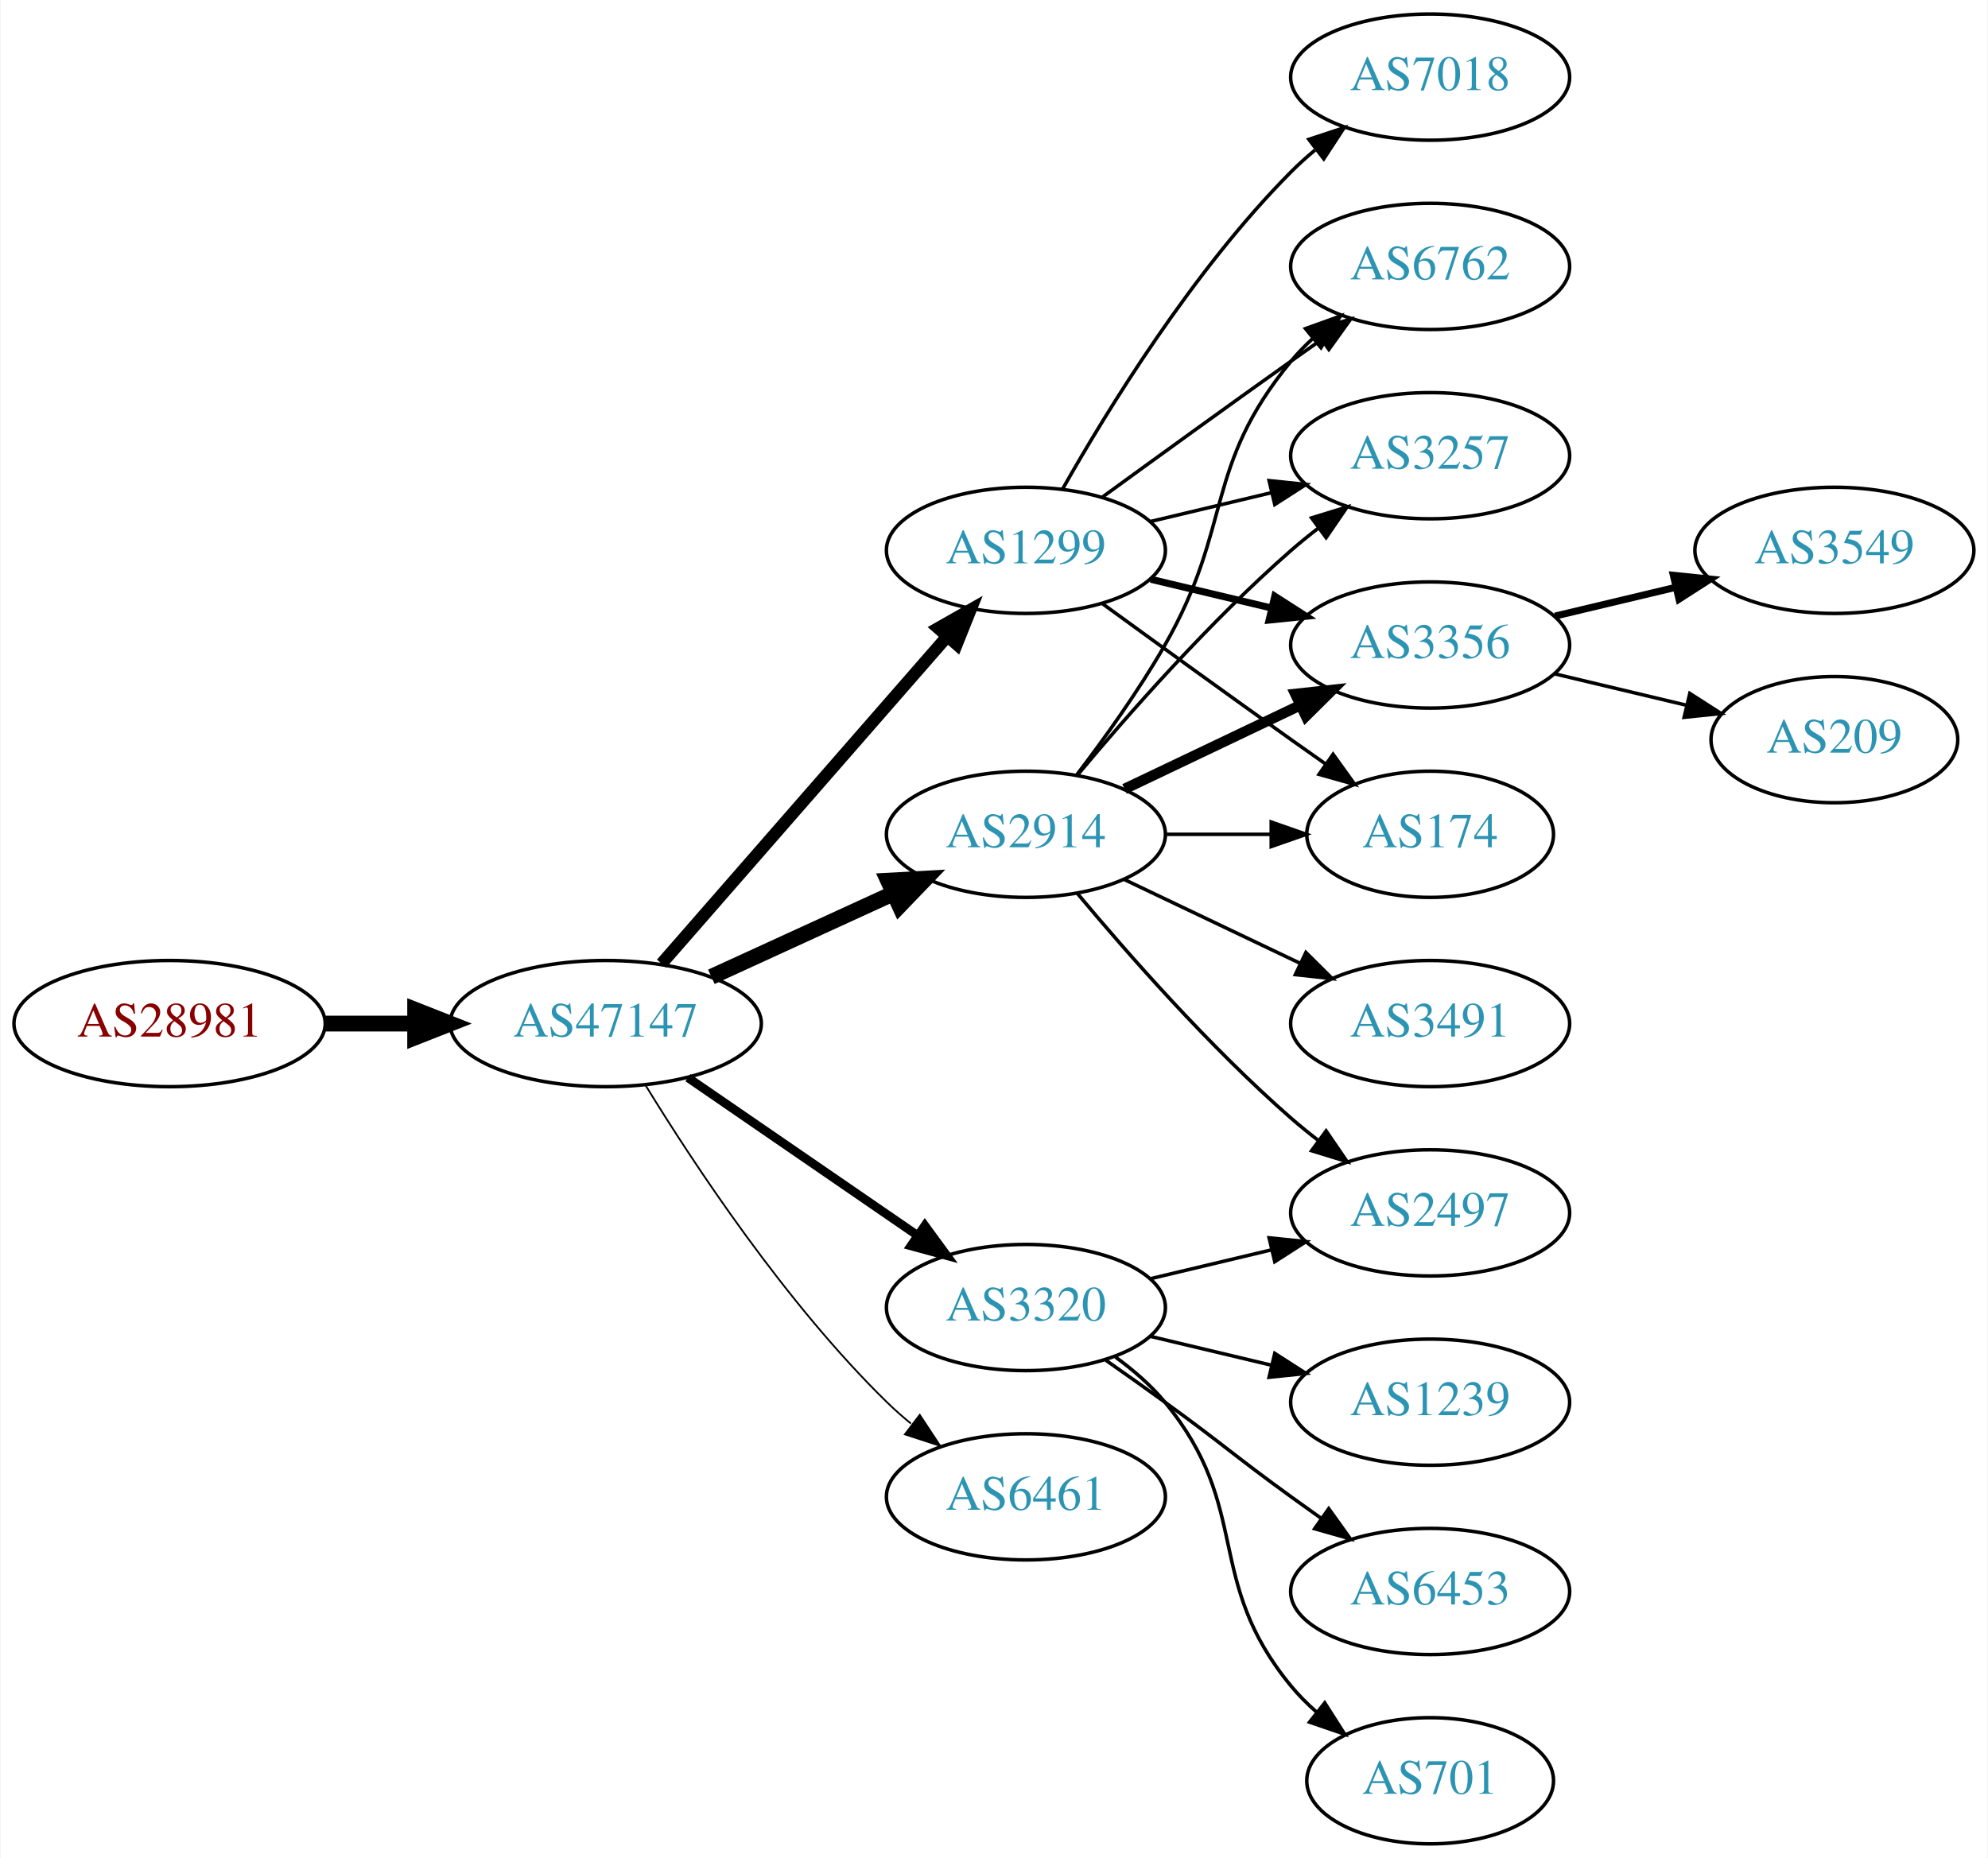
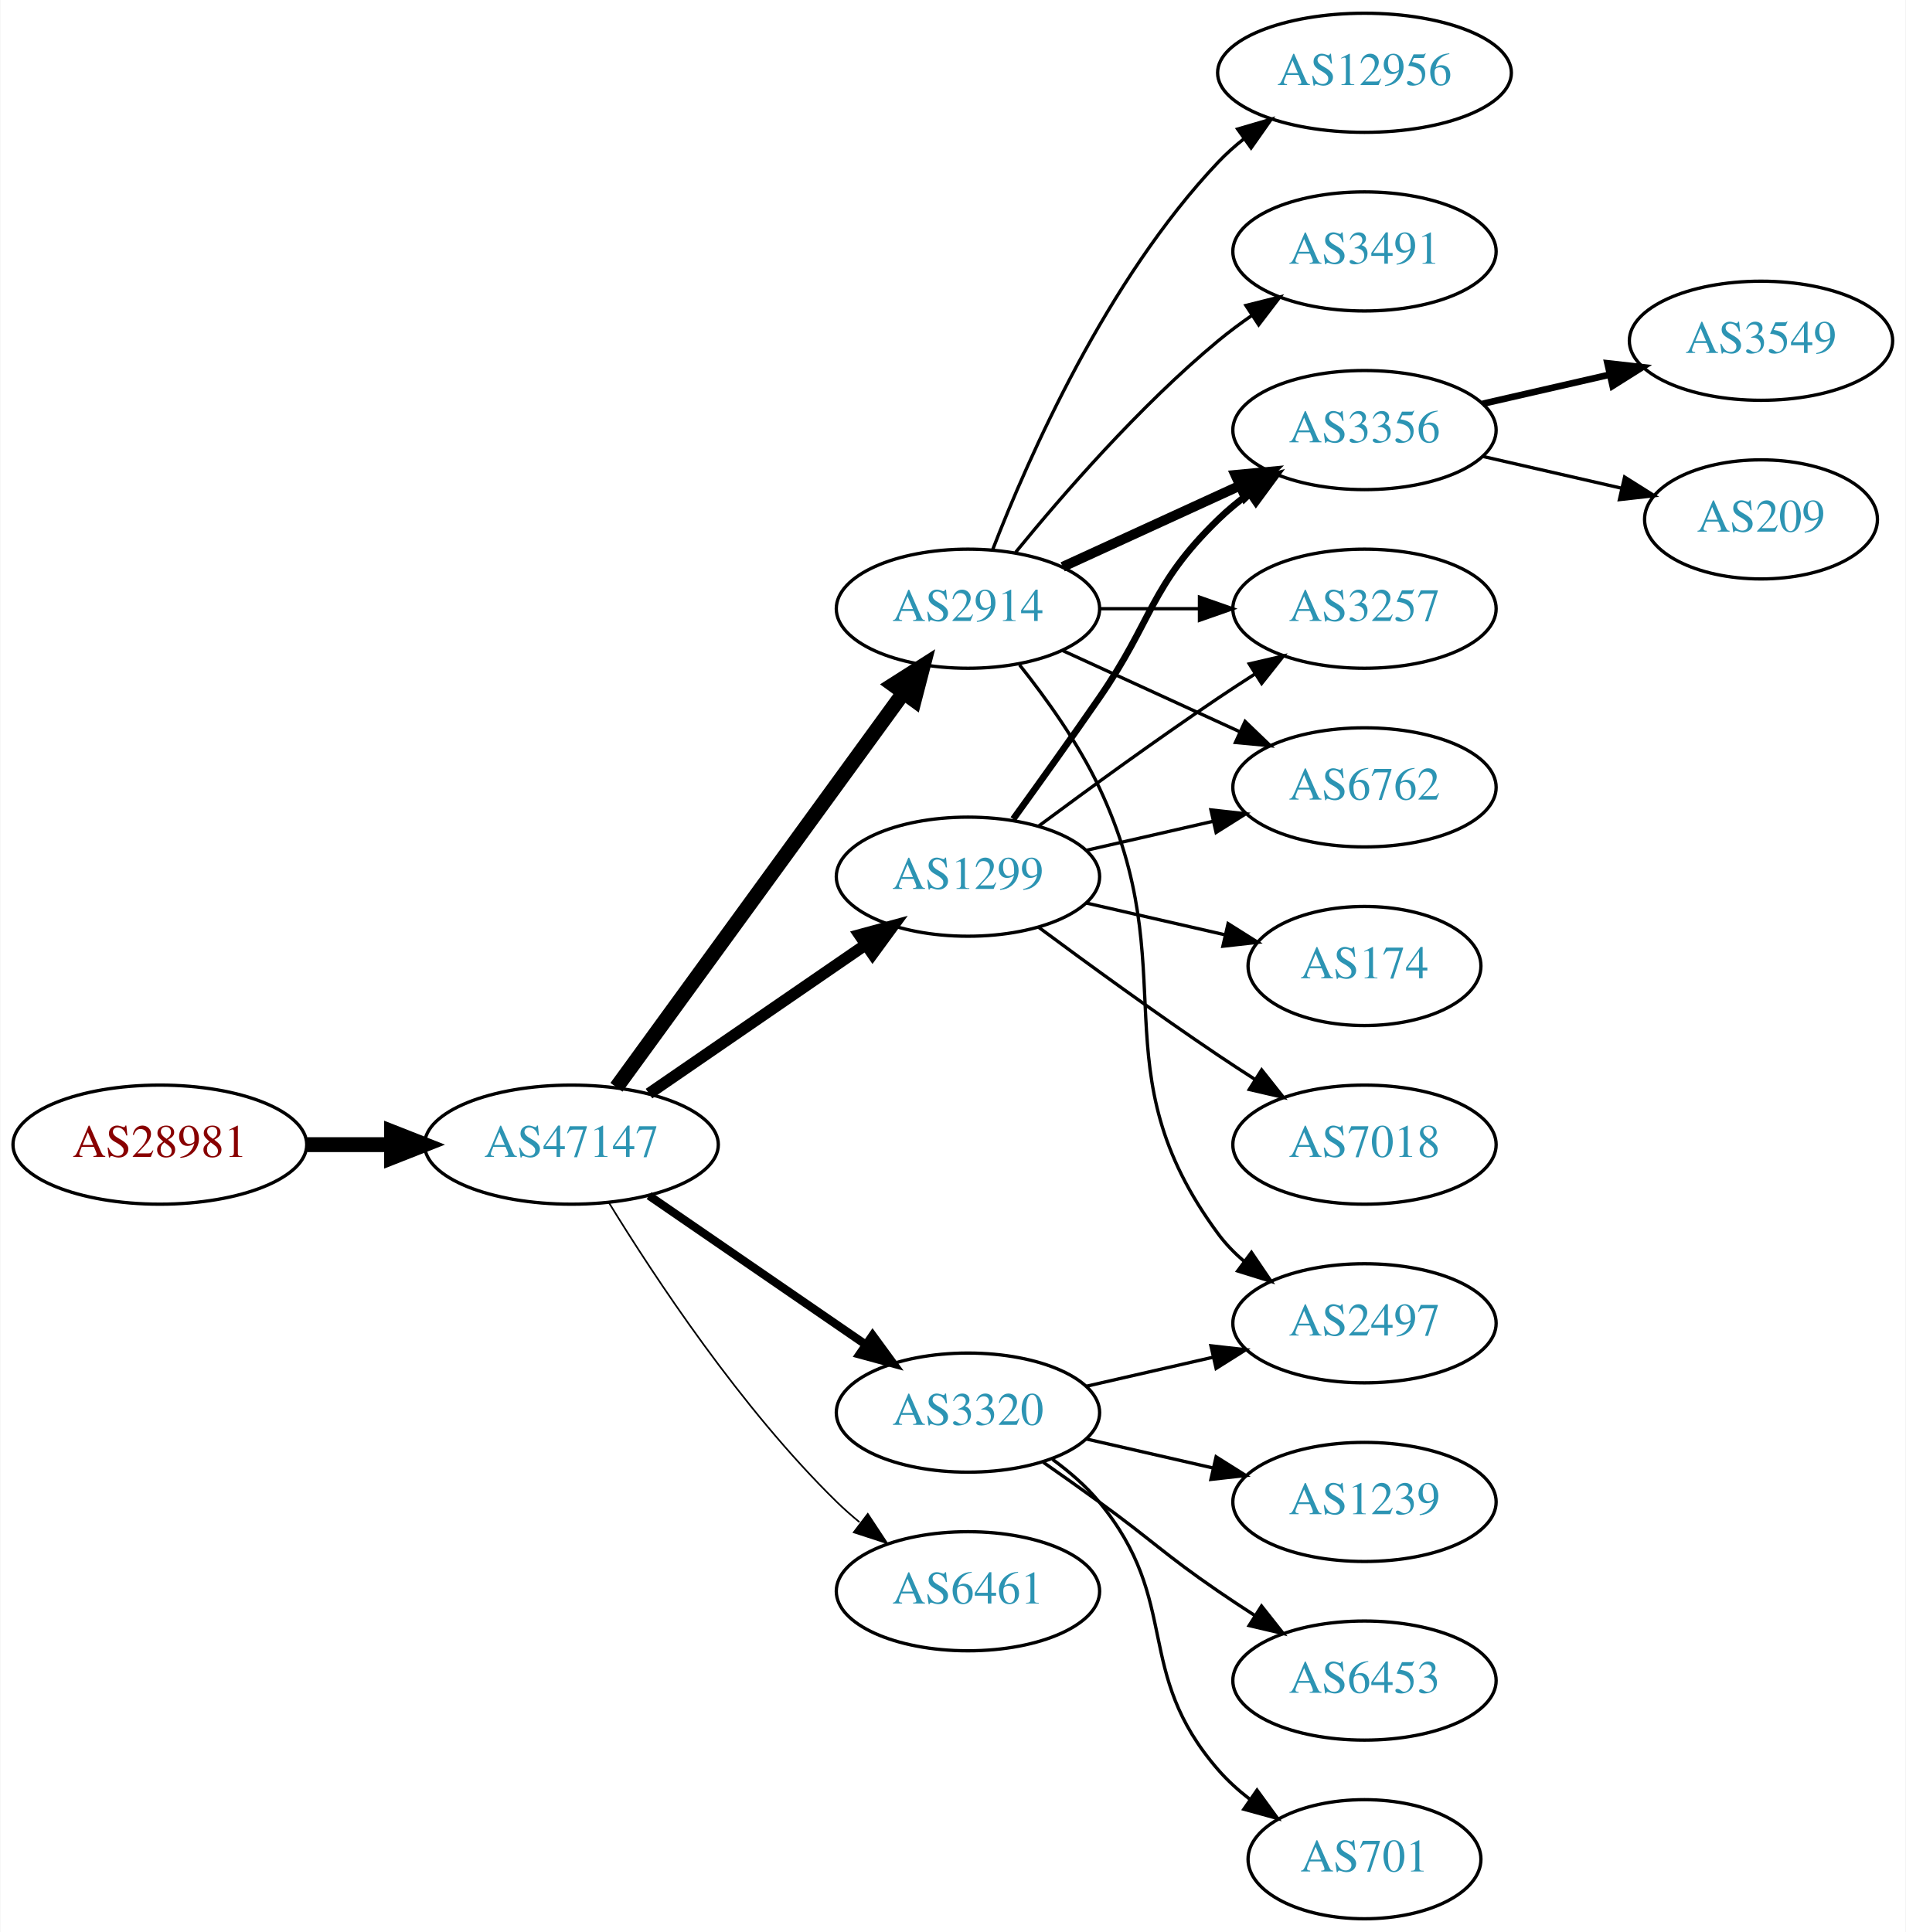
- <svg xmlns="http://www.w3.org/2000/svg" xmlns:xlink="http://www.w3.org/1999/xlink" width="567pt" height="530pt" viewBox="0.00 0.00 566.66 530.00">
-   <g id="graph0" class="graph" transform="scale(1 1) rotate(0) translate(4 526)">
-     <polygon fill="white" stroke="none" points="-4,4 -4,-526 562.663,-526 562.663,4 -4,4" />
+ <svg xmlns="http://www.w3.org/2000/svg" xmlns:xlink="http://www.w3.org/1999/xlink" width="576pt" height="584pt" viewBox="0.00 0.00 575.76 584.00">
+   <g id="graph0" class="graph" transform="scale(1 1) rotate(0) translate(4 580)">
+     <polygon fill="white" stroke="none" points="-4,4 -4,-580 571.762,-580 571.762,4 -4,4" />
    <g id="node1" class="node">
      <g id="a_node1">
        <a xlink:href="/asn/28981" xlink:title="AS28981 ~ Styria Media IT [AT]">
          <ellipse fill="#ffffff" stroke="black" cx="44.196" cy="-234" rx="44.393" ry="18" />
          <text text-anchor="middle" x="44.196" y="-230.3" font-family="Times,serif" font-size="14.00" fill="#880000">AS28981</text>
        </a>
      </g>
    </g>
    <g id="node2" class="node">
      <g id="a_node2">
        <a xlink:href="/asn/47147" xlink:title="AS47147 ~ ANEXIA Internetdienstleistungs GmbH [AT]">
          <ellipse fill="#ffffff" stroke="black" cx="168.588" cy="-234" rx="44.393" ry="18" />
          <text text-anchor="middle" x="168.588" y="-230.3" font-family="Times,serif" font-size="14.00" fill="#2c94b3">AS47147</text>
        </a>
      </g>
    </g>
    <g id="edge1" class="edge">
      <path fill="none" stroke="black" stroke-width="4.5" d="M88.692,-234C96.898,-234 105.569,-234 114.041,-234" />
      <polygon fill="black" stroke="black" stroke-width="4.5" points="114.233,-237.938 124.233,-234 114.233,-230.063 114.233,-237.938" />
    </g>
    <g id="node3" class="node">
      <g id="a_node3">
        <a xlink:href="/asn/2914" xlink:title="AS2914 ~ NTT America, Inc. [US]">
-           <ellipse fill="#ffffff" stroke="black" cx="288.431" cy="-288" rx="39.794" ry="18" />
-           <text text-anchor="middle" x="288.431" y="-284.3" font-family="Times,serif" font-size="14.00" fill="#2c94b3">AS2914</text>
+           <ellipse fill="#ffffff" stroke="black" cx="288.431" cy="-396" rx="39.794" ry="18" />
+           <text text-anchor="middle" x="288.431" y="-392.3" font-family="Times,serif" font-size="14.00" fill="#2c94b3">AS2914</text>
        </a>
      </g>
    </g>
    <g id="edge2" class="edge">
-       <path fill="none" stroke="black" stroke-width="4.5" d="M198.718,-247.348C214.329,-254.502 233.727,-263.391 250.399,-271.03" />
-       <polygon fill="black" stroke="black" stroke-width="4.5" points="249.119,-274.775 259.851,-275.362 252.4,-267.616 249.119,-274.775" />
+       <path fill="none" stroke="black" stroke-width="4.5" d="M182.199,-251.337C203.02,-279.96 244.683,-337.233 268.871,-370.486" />
+       <polygon fill="black" stroke="black" stroke-width="4.5" points="265.844,-373.017 274.91,-378.788 272.212,-368.385 265.844,-373.017" />
    </g>
    <g id="node4" class="node">
      <g id="a_node4">
        <a xlink:href="/asn/3320" xlink:title="AS3320 ~ DTAG [DE]">
          <ellipse fill="#ffffff" stroke="black" cx="288.431" cy="-153" rx="39.794" ry="18" />
          <text text-anchor="middle" x="288.431" y="-149.3" font-family="Times,serif" font-size="14.00" fill="#2c94b3">AS3320</text>
        </a>
      </g>
    </g>
    <g id="edge3" class="edge">
      <path fill="none" stroke="black" stroke-width="2.5" d="M192.031,-218.574C210.612,-205.802 237.173,-187.545 257.553,-173.537" />
      <polygon fill="black" stroke="black" stroke-width="2.5" points="259.609,-176.371 265.867,-167.822 255.643,-170.602 259.609,-176.371" />
    </g>
    <g id="node5" class="node">
      <g id="a_node5">
        <a xlink:href="/asn/1299" xlink:title="AS1299 ~ Telia Carrier [EU]">
-           <ellipse fill="#ffffff" stroke="black" cx="288.431" cy="-369" rx="39.794" ry="18" />
-           <text text-anchor="middle" x="288.431" y="-365.3" font-family="Times,serif" font-size="14.00" fill="#2c94b3">AS1299</text>
+           <ellipse fill="#ffffff" stroke="black" cx="288.431" cy="-315" rx="39.794" ry="18" />
+           <text text-anchor="middle" x="288.431" y="-311.3" font-family="Times,serif" font-size="14.00" fill="#2c94b3">AS1299</text>
        </a>
      </g>
    </g>
    <g id="edge4" class="edge">
-       <path fill="none" stroke="black" stroke-width="3.5" d="M184.513,-251.098C205.056,-274.631 242.175,-317.155 265.771,-344.187" />
-       <polygon fill="black" stroke="black" stroke-width="3.5" points="263.414,-346.809 272.627,-352.041 268.688,-342.206 263.414,-346.809" />
+       <path fill="none" stroke="black" stroke-width="3.5" d="M192.031,-249.426C210.612,-262.198 237.173,-280.455 257.553,-294.463" />
+       <polygon fill="black" stroke="black" stroke-width="3.5" points="255.643,-297.398 265.867,-300.178 259.609,-291.629 255.643,-297.398" />
    </g>
    <g id="node6" class="node">
      <g id="a_node6">
        <a xlink:href="/asn/6461" xlink:title="AS6461 ~ Zayo Bandwidth [US]">
          <ellipse fill="#ffffff" stroke="black" cx="288.431" cy="-99" rx="39.794" ry="18" />
          <text text-anchor="middle" x="288.431" y="-95.3" font-family="Times,serif" font-size="14.00" fill="#2c94b3">AS6461</text>
        </a>
      </g>
    </g>
    <g id="edge5" class="edge">
      <path fill="none" stroke="black" stroke-width="0.5" d="M179.854,-216.56C193.662,-194.009 219.851,-154.278 248.784,-126 250.924,-123.908 253.242,-121.863 255.642,-119.894" />
      <polygon fill="black" stroke="black" stroke-width="0.5" points="258.152,-122.382 263.983,-113.536 253.908,-116.815 258.152,-122.382" />
    </g>
    <g id="node7" class="node">
      <g id="a_node7">
-         <a xlink:href="/asn/6762" xlink:title="AS6762 ~ TELECOM ITALIA SPARKLE S.p.A. [IT]">
-           <ellipse fill="#ffffff" stroke="black" cx="403.724" cy="-450" rx="39.794" ry="18" />
-           <text text-anchor="middle" x="403.724" y="-446.3" font-family="Times,serif" font-size="14.00" fill="#2c94b3">AS6762</text>
+         <a xlink:href="/asn/3491" xlink:title="AS3491 ~ PCCW Global, Inc. [US]">
+           <ellipse fill="#ffffff" stroke="black" cx="408.273" cy="-504" rx="39.794" ry="18" />
+           <text text-anchor="middle" x="408.273" y="-500.3" font-family="Times,serif" font-size="14.00" fill="#2c94b3">AS3491</text>
        </a>
      </g>
    </g>
    <g id="edge6" class="edge">
-       <path fill="none" stroke="black" d="M302.892,-304.913C310.785,-315.27 320.634,-328.992 328.077,-342 347.642,-376.194 339.013,-392.606 364.077,-423 365.932,-425.25 368.02,-427.396 370.238,-429.424" />
-       <polygon fill="black" stroke="black" points="368.174,-432.256 378.143,-435.844 372.587,-426.823 368.174,-432.256" />
+       <path fill="none" stroke="black" d="M302.85,-413.065C316.964,-430.375 340.379,-457.345 364.077,-477 367.294,-479.668 370.794,-482.27 374.365,-484.741" />
+       <polygon fill="black" stroke="black" points="372.442,-487.666 382.721,-490.236 376.288,-481.817 372.442,-487.666" />
    </g>
    <g id="node8" class="node">
      <g id="a_node8">
-         <a xlink:href="/asn/3257" xlink:title="AS3257 ~ GTT [DE]">
-           <ellipse fill="#ffffff" stroke="black" cx="403.724" cy="-396" rx="39.794" ry="18" />
-           <text text-anchor="middle" x="403.724" y="-392.3" font-family="Times,serif" font-size="14.00" fill="#2c94b3">AS3257</text>
+         <a xlink:href="/asn/3356" xlink:title="AS3356 ~ Level 3 Parent, LLC [US]">
+           <ellipse fill="#ffffff" stroke="black" cx="408.273" cy="-450" rx="39.794" ry="18" />
+           <text text-anchor="middle" x="408.273" y="-446.3" font-family="Times,serif" font-size="14.00" fill="#2c94b3">AS3356</text>
        </a>
      </g>
    </g>
    <g id="edge7" class="edge">
-       <path fill="none" stroke="black" d="M303.061,-304.817C317.343,-321.929 340.89,-348.745 364.077,-369 366.543,-371.154 369.182,-373.294 371.879,-375.372" />
-       <polygon fill="black" stroke="black" points="369.904,-378.264 380.033,-381.37 374.052,-372.625 369.904,-378.264" />
+       <path fill="none" stroke="black" stroke-width="3" d="M317.06,-408.661C333.017,-415.973 353.287,-425.261 370.57,-433.181" />
+       <polygon fill="black" stroke="black" stroke-width="3" points="369.269,-436.435 379.818,-437.419 372.185,-430.071 369.269,-436.435" />
    </g>
    <g id="node9" class="node">
      <g id="a_node9">
-         <a xlink:href="/asn/3356" xlink:title="AS3356 ~ Level 3 Parent, LLC [US]">
-           <ellipse fill="#ffffff" stroke="black" cx="403.724" cy="-342" rx="39.794" ry="18" />
-           <text text-anchor="middle" x="403.724" y="-338.3" font-family="Times,serif" font-size="14.00" fill="#2c94b3">AS3356</text>
+         <a xlink:href="/asn/2497" xlink:title="AS2497 ~ Internet Initiative Japan Inc. [JP]">
+           <ellipse fill="#ffffff" stroke="black" cx="408.273" cy="-180" rx="39.794" ry="18" />
+           <text text-anchor="middle" x="408.273" y="-176.3" font-family="Times,serif" font-size="14.00" fill="#2c94b3">AS2497</text>
        </a>
      </g>
    </g>
    <g id="edge8" class="edge">
-       <path fill="none" stroke="black" stroke-width="3" d="M316.567,-300.934C331.561,-308.081 350.382,-317.052 366.605,-324.785" />
-       <polygon fill="black" stroke="black" stroke-width="3" points="365.276,-328.028 375.809,-329.171 368.288,-321.709 365.276,-328.028" />
+       <path fill="none" stroke="black" d="M304.031,-379.009C312.118,-368.845 321.78,-355.345 328.077,-342 354.576,-285.841 327.174,-256.941 364.077,-207 366.311,-203.977 368.994,-201.214 371.914,-198.707" />
+       <polygon fill="black" stroke="black" points="374.109,-201.437 380.058,-192.669 369.94,-195.814 374.109,-201.437" />
    </g>
    <g id="node10" class="node">
      <g id="a_node10">
-         <a xlink:href="/asn/3491" xlink:title="AS3491 ~ PCCW Global, Inc. [US]">
-           <ellipse fill="#ffffff" stroke="black" cx="403.724" cy="-234" rx="39.794" ry="18" />
-           <text text-anchor="middle" x="403.724" y="-230.3" font-family="Times,serif" font-size="14.00" fill="#2c94b3">AS3491</text>
+         <a xlink:href="/asn/12956" xlink:title="AS12956 ~ TELXIUS [ES]">
+           <ellipse fill="#ffffff" stroke="black" cx="408.273" cy="-558" rx="44.393" ry="18" />
+           <text text-anchor="middle" x="408.273" y="-554.3" font-family="Times,serif" font-size="14.00" fill="#2c94b3">AS12956</text>
        </a>
      </g>
    </g>
    <g id="edge9" class="edge">
-       <path fill="none" stroke="black" d="M316.567,-275.066C331.561,-267.919 350.382,-258.948 366.605,-251.215" />
-       <polygon fill="black" stroke="black" points="368.288,-254.291 375.809,-246.829 365.276,-247.972 368.288,-254.291" />
+       <path fill="none" stroke="black" d="M295.954,-413.994C306.704,-441.728 330.362,-495.429 364.077,-531 366.461,-533.515 369.128,-535.893 371.934,-538.117" />
+       <polygon fill="black" stroke="black" points="369.928,-540.985 380.096,-543.961 374.003,-535.293 369.928,-540.985" />
    </g>
    <g id="node11" class="node">
      <g id="a_node11">
-         <a xlink:href="/asn/2497" xlink:title="AS2497 ~ Internet Initiative Japan Inc. [JP]">
-           <ellipse fill="#ffffff" stroke="black" cx="403.724" cy="-180" rx="39.794" ry="18" />
-           <text text-anchor="middle" x="403.724" y="-176.3" font-family="Times,serif" font-size="14.00" fill="#2c94b3">AS2497</text>
+         <a xlink:href="/asn/3257" xlink:title="AS3257 ~ GTT [DE]">
+           <ellipse fill="#ffffff" stroke="black" cx="408.273" cy="-396" rx="39.794" ry="18" />
+           <text text-anchor="middle" x="408.273" y="-392.3" font-family="Times,serif" font-size="14.00" fill="#2c94b3">AS3257</text>
        </a>
      </g>
    </g>
    <g id="edge10" class="edge">
-       <path fill="none" stroke="black" d="M303.061,-271.183C317.343,-254.071 340.89,-227.255 364.077,-207 366.543,-204.846 369.182,-202.706 371.879,-200.628" />
-       <polygon fill="black" stroke="black" points="374.052,-203.375 380.033,-194.63 369.904,-197.736 374.052,-203.375" />
+       <path fill="none" stroke="black" d="M328.343,-396C337.897,-396 348.246,-396 358.209,-396" />
+       <polygon fill="black" stroke="black" points="358.402,-399.5 368.402,-396 358.402,-392.5 358.402,-399.5" />
    </g>
    <g id="node12" class="node">
      <g id="a_node12">
-         <a xlink:href="/asn/174" xlink:title="AS174 ~ Cogent Communications [US]">
-           <ellipse fill="#ffffff" stroke="black" cx="403.724" cy="-288" rx="35.194" ry="18" />
-           <text text-anchor="middle" x="403.724" y="-284.3" font-family="Times,serif" font-size="14.00" fill="#2c94b3">AS174</text>
+         <a xlink:href="/asn/6762" xlink:title="AS6762 ~ TELECOM ITALIA SPARKLE S.p.A. [IT]">
+           <ellipse fill="#ffffff" stroke="black" cx="408.273" cy="-342" rx="39.794" ry="18" />
+           <text text-anchor="middle" x="408.273" y="-338.3" font-family="Times,serif" font-size="14.00" fill="#2c94b3">AS6762</text>
        </a>
      </g>
    </g>
    <g id="edge11" class="edge">
-       <path fill="none" stroke="black" d="M328.103,-288C337.808,-288 348.299,-288 358.262,-288" />
-       <polygon fill="black" stroke="black" points="358.398,-291.5 368.398,-288 358.398,-284.5 358.398,-291.5" />
+       <path fill="none" stroke="black" d="M317.06,-383.339C333.017,-376.027 353.287,-366.739 370.57,-358.819" />
+       <polygon fill="black" stroke="black" points="372.185,-361.929 379.818,-354.581 369.269,-355.565 372.185,-361.929" />
+     </g>
+     <g id="edge22" class="edge">
+       <path fill="none" stroke="black" d="M324.15,-160.955C336.15,-163.704 349.771,-166.825 362.463,-169.733" />
+       <polygon fill="black" stroke="black" points="361.866,-173.187 372.395,-172.009 363.429,-166.364 361.866,-173.187" />
+     </g>
+     <g id="node17" class="node">
+       <g id="a_node17">
+         <a xlink:href="/asn/1239" xlink:title="AS1239 ~ Sprint [US]">
+           <ellipse fill="#ffffff" stroke="black" cx="408.273" cy="-126" rx="39.794" ry="18" />
+           <text text-anchor="middle" x="408.273" y="-122.3" font-family="Times,serif" font-size="14.00" fill="#2c94b3">AS1239</text>
+         </a>
+       </g>
+     </g>
+     <g id="edge19" class="edge">
+       <path fill="none" stroke="black" d="M324.15,-145.045C336.15,-142.296 349.771,-139.175 362.463,-136.267" />
+       <polygon fill="black" stroke="black" points="363.429,-139.636 372.395,-133.991 361.866,-132.813 363.429,-139.636" />
+     </g>
+     <g id="node18" class="node">
+       <g id="a_node18">
+         <a xlink:href="/asn/6453" xlink:title="AS6453 ~ TATA COMMUNICATIONS (AMERICA) INC [US]">
+           <ellipse fill="#ffffff" stroke="black" cx="408.273" cy="-72" rx="39.794" ry="18" />
+           <text text-anchor="middle" x="408.273" y="-68.3" font-family="Times,serif" font-size="14.00" fill="#2c94b3">AS6453</text>
+         </a>
+       </g>
+     </g>
+     <g id="edge20" class="edge">
+       <path fill="none" stroke="black" d="M311.188,-137.991C316.722,-134.121 322.641,-129.936 328.077,-126 344.277,-114.271 347.583,-110.311 364.077,-99 367.606,-96.581 371.343,-94.111 375.084,-91.698" />
+       <polygon fill="black" stroke="black" points="377.156,-94.528 383.725,-86.216 373.406,-88.618 377.156,-94.528" />
+     </g>
+     <g id="node19" class="node">
+       <g id="a_node19">
+         <a xlink:href="/asn/701" xlink:title="AS701 ~ UUNET [US]">
+           <ellipse fill="#ffffff" stroke="black" cx="408.273" cy="-18" rx="35.194" ry="18" />
+           <text text-anchor="middle" x="408.273" y="-14.3" font-family="Times,serif" font-size="14.00" fill="#2c94b3">AS701</text>
+         </a>
+       </g>
+     </g>
+     <g id="edge21" class="edge">
+       <path fill="none" stroke="black" d="M314.012,-138.844C319.106,-135.128 324.12,-130.799 328.077,-126 353.142,-95.606 338.243,-74.742 364.077,-45 366.883,-41.77 370.17,-38.797 373.658,-36.098" />
+       <polygon fill="black" stroke="black" points="375.792,-38.878 382.025,-30.31 371.81,-33.121 375.792,-38.878" />
    </g>
    <g id="edge14" class="edge">
-       <path fill="none" stroke="black" d="M324.038,-161.248C334.909,-163.838 347.064,-166.735 358.506,-169.462" />
-       <polygon fill="black" stroke="black" points="357.789,-172.889 368.328,-171.803 359.412,-166.08 357.789,-172.889" />
-     </g>
-     <g id="node13" class="node">
-       <g id="a_node13">
-         <a xlink:href="/asn/1239" xlink:title="AS1239 ~ Sprint [US]">
-           <ellipse fill="#ffffff" stroke="black" cx="403.724" cy="-126" rx="39.794" ry="18" />
-           <text text-anchor="middle" x="403.724" y="-122.3" font-family="Times,serif" font-size="14.00" fill="#2c94b3">AS1239</text>
-         </a>
-       </g>
-     </g>
-     <g id="edge12" class="edge">
-       <path fill="none" stroke="black" d="M324.038,-144.752C334.909,-142.162 347.064,-139.265 358.506,-136.538" />
-       <polygon fill="black" stroke="black" points="359.412,-139.92 368.328,-134.197 357.789,-133.111 359.412,-139.92" />
-     </g>
-     <g id="node14" class="node">
-       <g id="a_node14">
-         <a xlink:href="/asn/6453" xlink:title="AS6453 ~ TATA COMMUNICATIONS (AMERICA) INC [US]">
-           <ellipse fill="#ffffff" stroke="black" cx="403.724" cy="-72" rx="39.794" ry="18" />
-           <text text-anchor="middle" x="403.724" y="-68.3" font-family="Times,serif" font-size="14.00" fill="#2c94b3">AS6453</text>
-         </a>
-       </g>
-     </g>
-     <g id="edge13" class="edge">
-       <path fill="none" stroke="black" d="M311.188,-137.991C316.722,-134.121 322.641,-129.936 328.077,-126 344.277,-114.271 347.877,-110.729 364.077,-99 366.88,-96.971 369.812,-94.875 372.752,-92.79" />
-       <polygon fill="black" stroke="black" points="374.803,-95.627 380.967,-87.009 370.775,-89.903 374.803,-95.627" />
+       <path fill="none" stroke="black" stroke-width="2" d="M302.11,-332.406C309.725,-342.937 319.558,-356.67 328.077,-369 344.473,-392.731 343.384,-402.906 364.077,-423 366.922,-425.763 370.096,-428.386 373.396,-430.834" />
+       <polygon fill="black" stroke="black" stroke-width="2" points="371.513,-433.786 381.744,-436.538 375.462,-428.006 371.513,-433.786" />
+     </g>
+     <g id="edge17" class="edge">
+       <path fill="none" stroke="black" d="M309.761,-330.277C324.623,-341.304 345.368,-356.407 364.077,-369 367.626,-371.389 371.377,-373.839 375.125,-376.242" />
+       <polygon fill="black" stroke="black" points="373.451,-379.325 383.774,-381.712 377.193,-373.409 373.451,-379.325" />
+     </g>
+     <g id="edge15" class="edge">
+       <path fill="none" stroke="black" d="M324.15,-322.955C336.15,-325.704 349.771,-328.825 362.463,-331.733" />
+       <polygon fill="black" stroke="black" points="361.866,-335.187 372.395,-334.009 363.429,-328.364 361.866,-335.187" />
    </g>
    <g id="node15" class="node">
      <g id="a_node15">
-         <a xlink:href="/asn/701" xlink:title="AS701 ~ UUNET [US]">
-           <ellipse fill="#ffffff" stroke="black" cx="403.724" cy="-18" rx="35.194" ry="18" />
-           <text text-anchor="middle" x="403.724" y="-14.3" font-family="Times,serif" font-size="14.00" fill="#2c94b3">AS701</text>
-         </a>
-       </g>
-     </g>
-     <g id="edge15" class="edge">
-       <path fill="none" stroke="black" d="M314.012,-138.844C319.106,-135.128 324.12,-130.799 328.077,-126 353.142,-95.606 339.013,-75.394 364.077,-45 366.212,-42.411 368.655,-39.959 371.251,-37.666" />
-       <polygon fill="black" stroke="black" points="373.66,-40.224 379.35,-31.288 369.329,-34.725 373.66,-40.224" />
-     </g>
-     <g id="edge17" class="edge">
-       <path fill="none" stroke="black" d="M310.279,-384.222C325.213,-395.091 345.827,-410.025 364.077,-423 366.898,-425.005 369.841,-427.085 372.789,-429.159" />
-       <polygon fill="black" stroke="black" points="370.816,-432.05 381.013,-434.926 374.835,-426.319 370.816,-432.05" />
-     </g>
-     <g id="edge18" class="edge">
-       <path fill="none" stroke="black" d="M324.038,-377.248C334.909,-379.838 347.064,-382.735 358.506,-385.462" />
-       <polygon fill="black" stroke="black" points="357.789,-388.889 368.328,-387.803 359.412,-382.08 357.789,-388.889" />
+         <a xlink:href="/asn/174" xlink:title="AS174 ~ Cogent Communications [US]">
+           <ellipse fill="#ffffff" stroke="black" cx="408.273" cy="-288" rx="35.194" ry="18" />
+           <text text-anchor="middle" x="408.273" y="-284.3" font-family="Times,serif" font-size="14.00" fill="#2c94b3">AS174</text>
+         </a>
+       </g>
    </g>
    <g id="edge16" class="edge">
-       <path fill="none" stroke="black" stroke-width="2" d="M324.038,-360.752C334.909,-358.162 347.064,-355.265 358.506,-352.538" />
-       <polygon fill="black" stroke="black" stroke-width="2" points="359.412,-355.92 368.328,-350.197 357.789,-349.111 359.412,-355.92" />
-     </g>
-     <g id="edge19" class="edge">
-       <path fill="none" stroke="black" d="M310.279,-353.778C325.213,-342.909 345.827,-327.975 364.077,-315 367.288,-312.718 370.657,-310.339 374.011,-307.982" />
-       <polygon fill="black" stroke="black" points="376.039,-310.834 382.222,-302.23 372.023,-305.101 376.039,-310.834" />
+       <path fill="none" stroke="black" d="M324.15,-307.045C337.243,-304.045 352.265,-300.604 365.906,-297.478" />
+       <polygon fill="black" stroke="black" points="367.047,-300.807 376.013,-295.162 365.484,-293.984 367.047,-300.807" />
    </g>
    <g id="node16" class="node">
      <g id="a_node16">
        <a xlink:href="/asn/7018" xlink:title="AS7018 ~ AT&amp;T Services, Inc. [US]">
-           <ellipse fill="#ffffff" stroke="black" cx="403.724" cy="-504" rx="39.794" ry="18" />
-           <text text-anchor="middle" x="403.724" y="-500.3" font-family="Times,serif" font-size="14.00" fill="#2c94b3">AS7018</text>
-         </a>
-       </g>
-     </g>
-     <g id="edge20" class="edge">
-       <path fill="none" stroke="black" d="M298.891,-386.49C311.672,-409.096 336.105,-448.886 364.077,-477 366.188,-479.121 368.484,-481.188 370.87,-483.171" />
-       <polygon fill="black" stroke="black" points="369.122,-486.242 379.185,-489.556 373.385,-480.69 369.122,-486.242" />
-     </g>
-     <g id="node17" class="node">
-       <g id="a_node17">
+           <ellipse fill="#ffffff" stroke="black" cx="408.273" cy="-234" rx="39.794" ry="18" />
+           <text text-anchor="middle" x="408.273" y="-230.3" font-family="Times,serif" font-size="14.00" fill="#2c94b3">AS7018</text>
+         </a>
+       </g>
+     </g>
+     <g id="edge18" class="edge">
+       <path fill="none" stroke="black" d="M309.761,-299.723C324.623,-288.696 345.368,-273.593 364.077,-261 367.626,-258.611 371.377,-256.161 375.125,-253.758" />
+       <polygon fill="black" stroke="black" points="377.193,-256.591 383.774,-248.288 373.451,-250.675 377.193,-256.591" />
+     </g>
+     <g id="node13" class="node">
+       <g id="a_node13">
        <a xlink:href="/asn/3549" xlink:title="AS3549 ~ Level 3 Parent, LLC [US]">
-           <ellipse fill="#ffffff" stroke="black" cx="519.017" cy="-369" rx="39.794" ry="18" />
-           <text text-anchor="middle" x="519.017" y="-365.3" font-family="Times,serif" font-size="14.00" fill="#2c94b3">AS3549</text>
-         </a>
-       </g>
-     </g>
-     <g id="edge21" class="edge">
-       <path fill="none" stroke="black" stroke-width="2" d="M439.331,-350.248C450.202,-352.838 462.357,-355.735 473.799,-358.462" />
-       <polygon fill="black" stroke="black" stroke-width="2" points="473.082,-361.889 483.621,-360.803 474.705,-355.08 473.082,-361.889" />
-     </g>
-     <g id="node18" class="node">
-       <g id="a_node18">
+           <ellipse fill="#ffffff" stroke="black" cx="528.116" cy="-477" rx="39.794" ry="18" />
+           <text text-anchor="middle" x="528.116" y="-473.3" font-family="Times,serif" font-size="14.00" fill="#2c94b3">AS3549</text>
+         </a>
+       </g>
+     </g>
+     <g id="edge12" class="edge">
+       <path fill="none" stroke="black" stroke-width="2" d="M443.993,-457.955C455.993,-460.704 469.613,-463.825 482.306,-466.733" />
+       <polygon fill="black" stroke="black" stroke-width="2" points="481.708,-470.187 492.238,-469.009 483.272,-463.364 481.708,-470.187" />
+     </g>
+     <g id="node14" class="node">
+       <g id="a_node14">
        <a xlink:href="/asn/209" xlink:title="AS209 ~ CenturyLink Communications, LLC [US]">
-           <ellipse fill="#ffffff" stroke="black" cx="519.017" cy="-315" rx="35.194" ry="18" />
-           <text text-anchor="middle" x="519.017" y="-311.3" font-family="Times,serif" font-size="14.00" fill="#2c94b3">AS209</text>
-         </a>
-       </g>
-     </g>
-     <g id="edge22" class="edge">
-       <path fill="none" stroke="black" d="M439.331,-333.752C451.125,-330.942 464.43,-327.771 476.698,-324.847" />
-       <polygon fill="black" stroke="black" points="477.787,-328.186 486.703,-322.463 476.164,-321.376 477.787,-328.186" />
+           <ellipse fill="#ffffff" stroke="black" cx="528.116" cy="-423" rx="35.194" ry="18" />
+           <text text-anchor="middle" x="528.116" y="-419.3" font-family="Times,serif" font-size="14.00" fill="#2c94b3">AS209</text>
+         </a>
+       </g>
+     </g>
+     <g id="edge13" class="edge">
+       <path fill="none" stroke="black" d="M443.993,-442.045C457.085,-439.045 472.107,-435.604 485.748,-432.478" />
+       <polygon fill="black" stroke="black" points="486.89,-435.807 495.855,-430.162 485.326,-428.984 486.89,-435.807" />
    </g>
  </g>
</svg>
